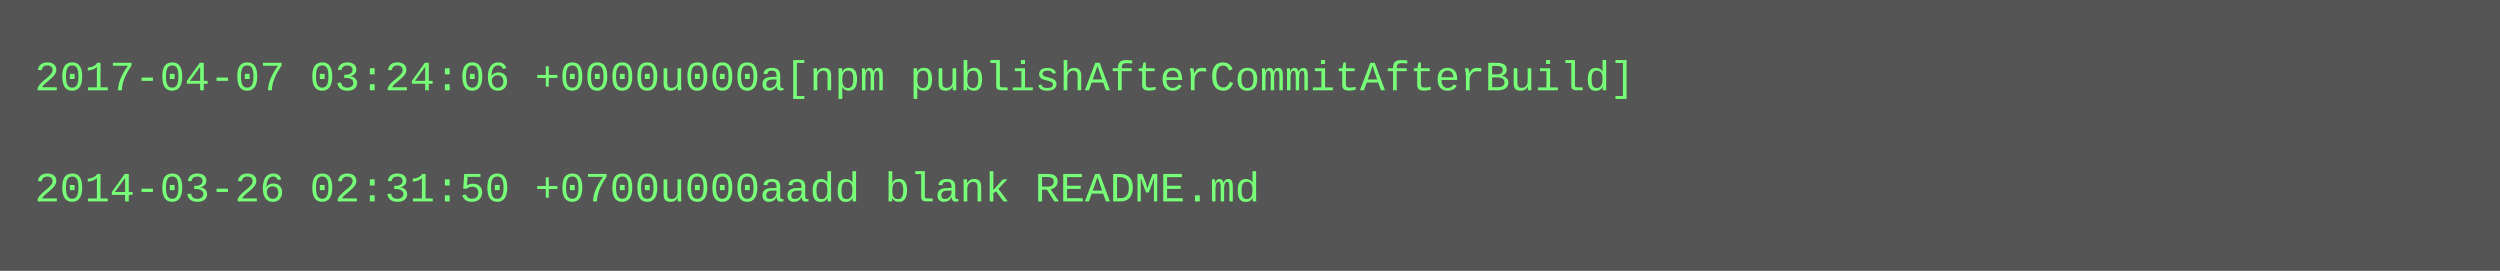
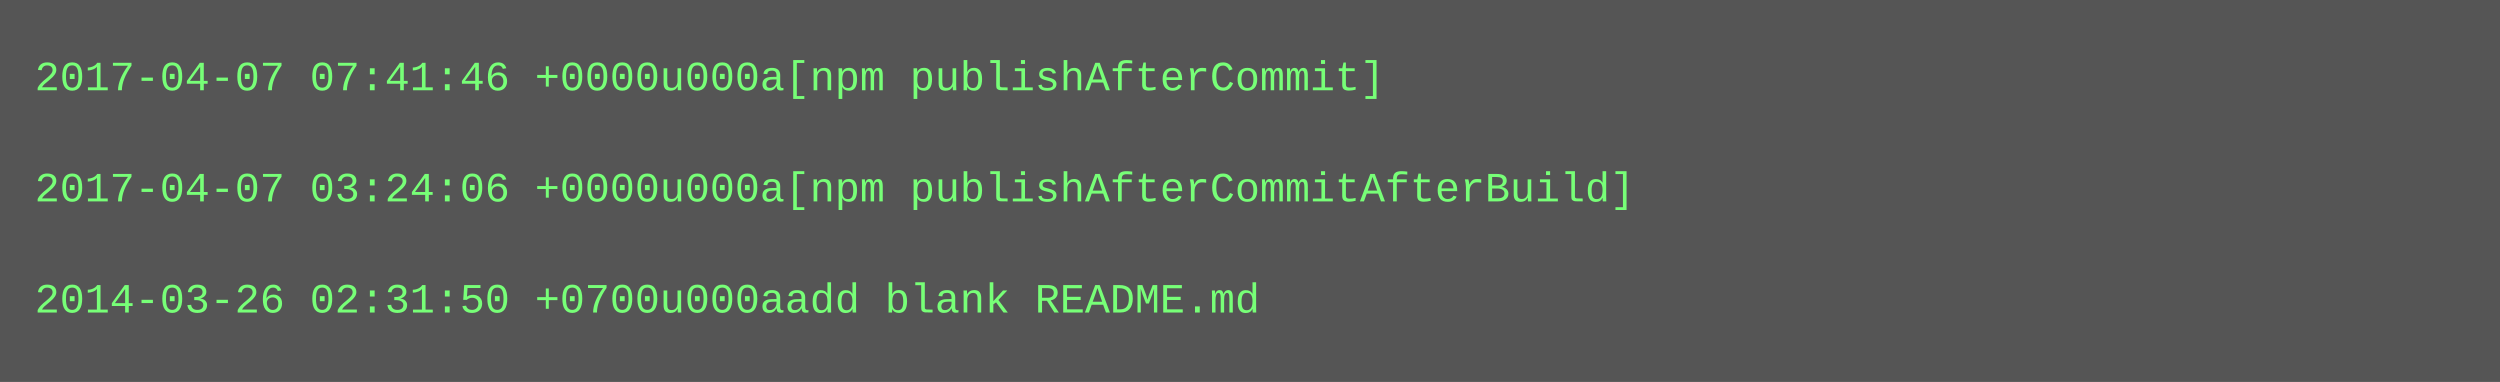
- <svg xmlns="http://www.w3.org/2000/svg" height="78" width="720">
-   <rect height="78" fill="#555" width="720" />
+ <svg xmlns="http://www.w3.org/2000/svg" height="110" width="720">
+   <rect height="110" fill="#555" width="720" />
  <text fill="#7f7" font-family="Courier New" font-size="12" xml:space="preserve">
-     <tspan x="10" y="26">2017-04-07 03:24:06 +0000u000a[npm publishAfterCommitAfterBuild]</tspan>
+     <tspan x="10" y="26">2017-04-07 07:41:46 +0000u000a[npm publishAfterCommit]</tspan>
    <tspan x="10" y="42" />
-     <tspan x="10" y="58">2014-03-26 02:31:50 +0700u000aadd blank README.md</tspan>
+     <tspan x="10" y="58">2017-04-07 03:24:06 +0000u000a[npm publishAfterCommitAfterBuild]</tspan>
+     <tspan x="10" y="74" />
+     <tspan x="10" y="90">2014-03-26 02:31:50 +0700u000aadd blank README.md</tspan>
  </text>
</svg>
